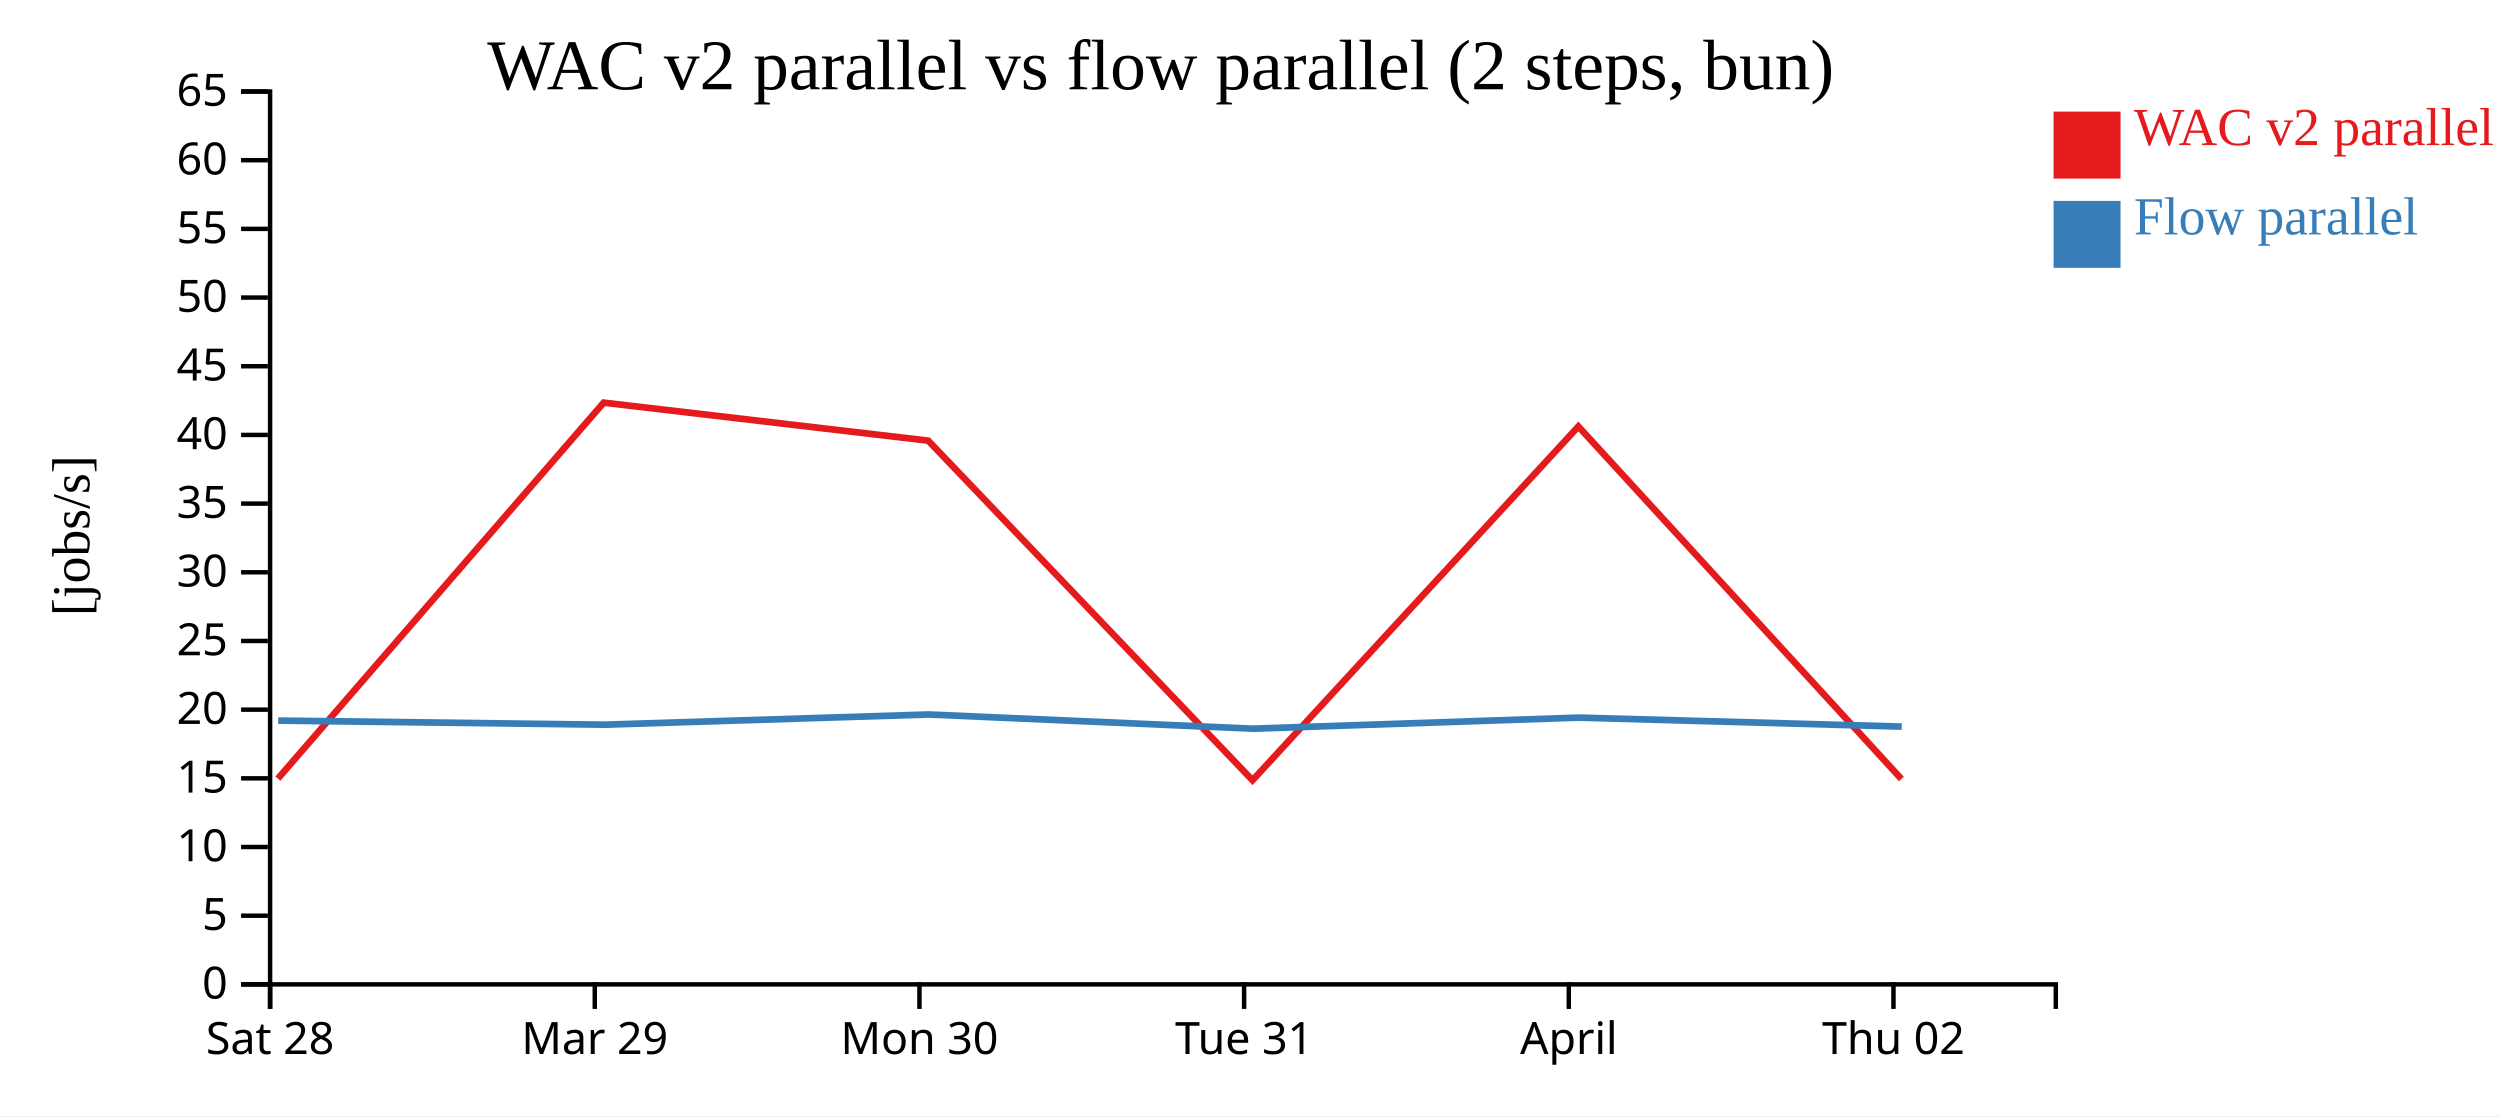
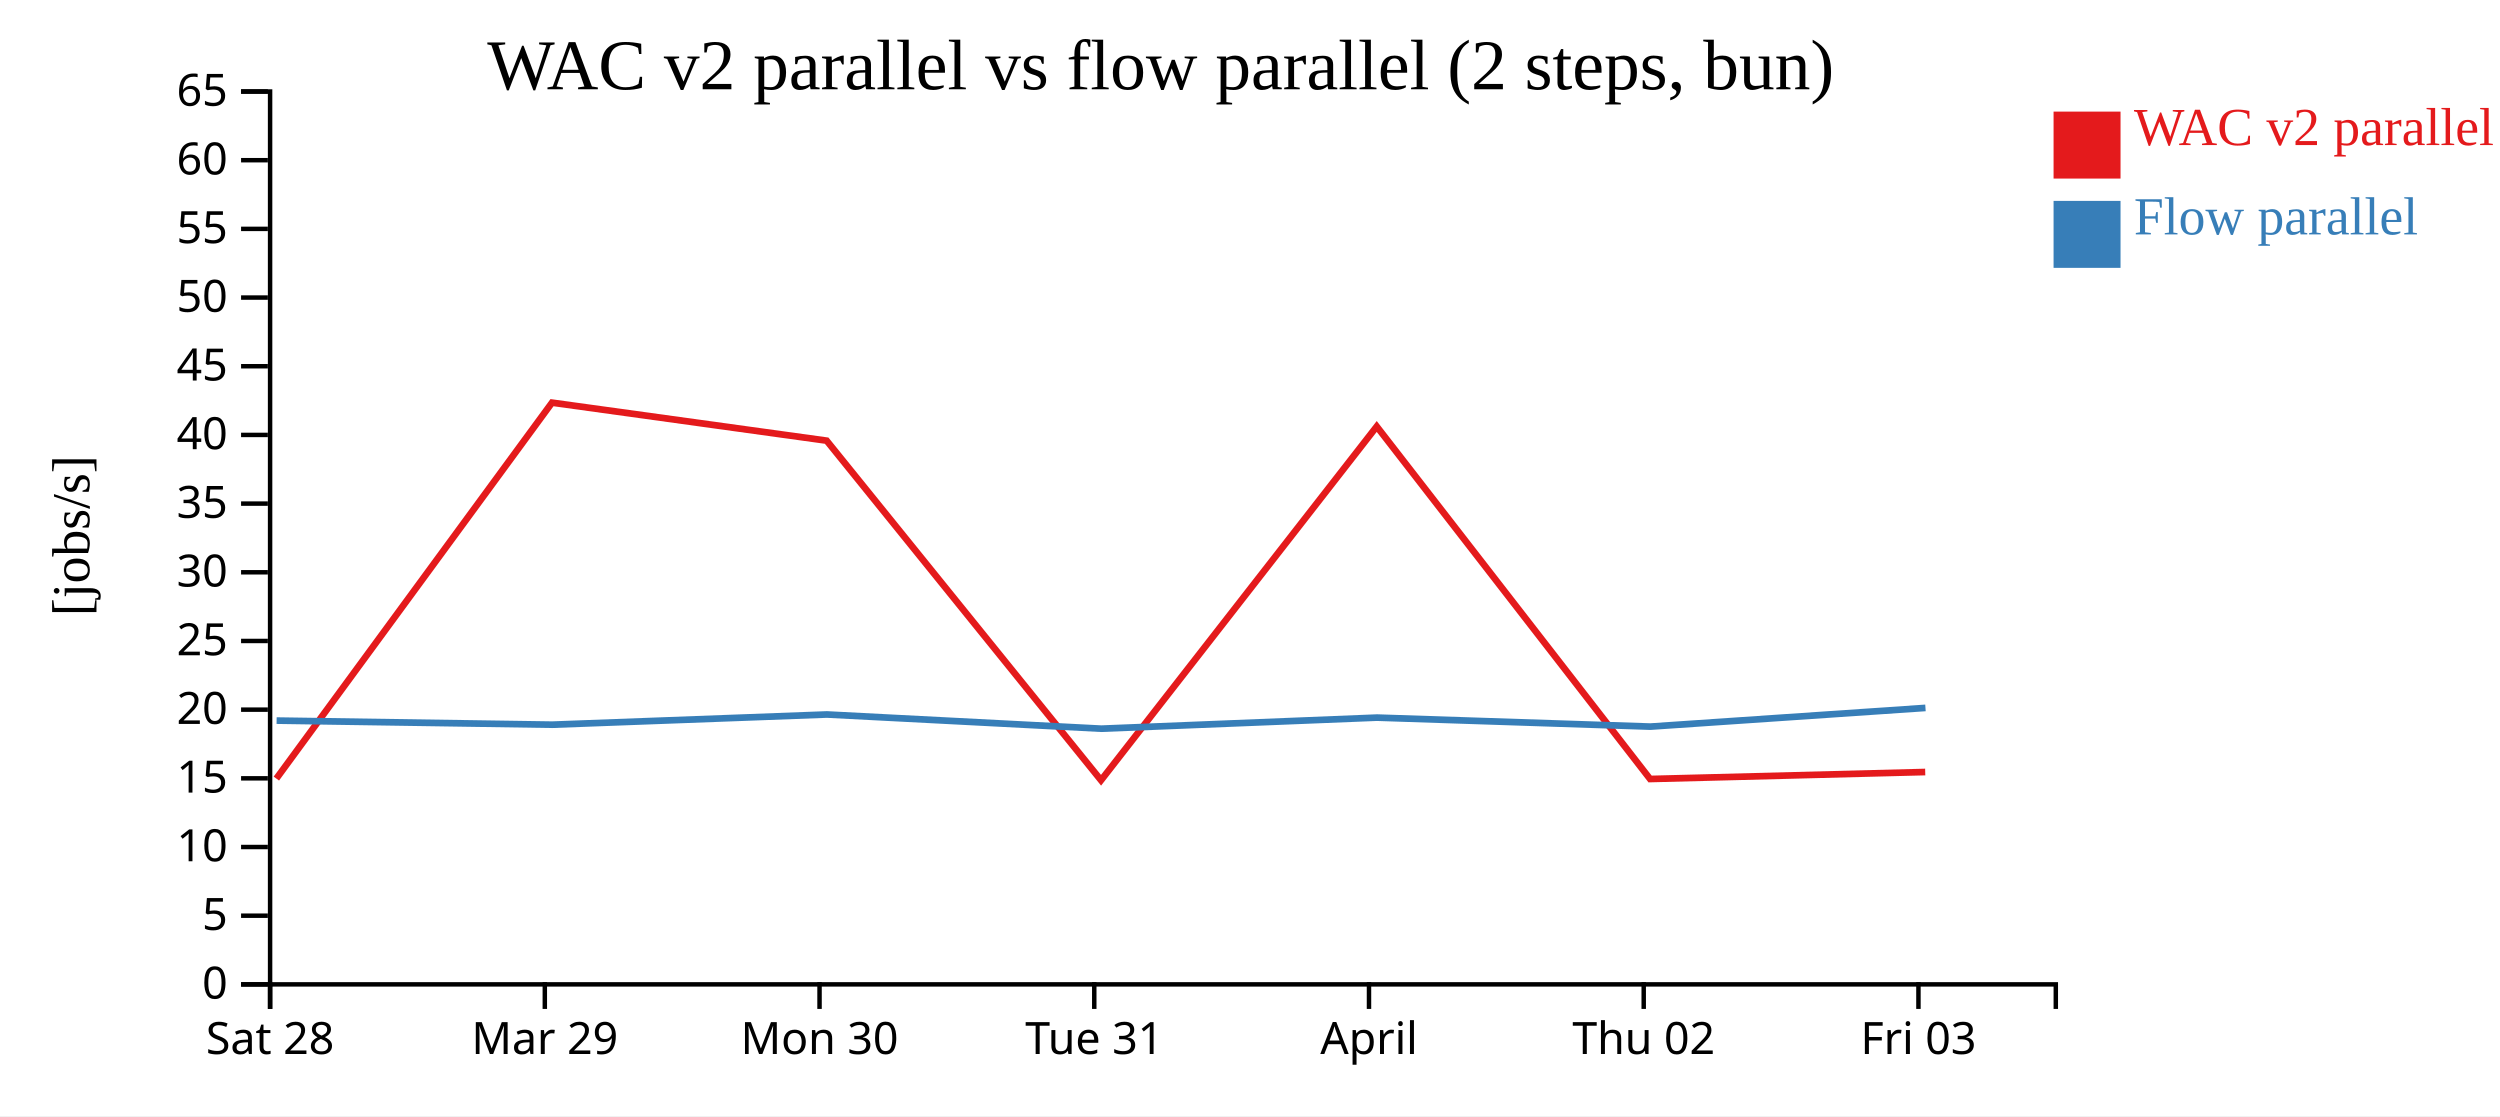
<svg xmlns="http://www.w3.org/2000/svg" width="560" height="250">
  <rect width="100%" height="100%" fill="white" />
  <g transform="translate(60,20)">
    <g transform="translate(0,200)" fill="none" font-size="10" font-family="sans-serif" text-anchor="middle">
      <path class="domain" stroke="currentColor" d="M0.5,6V0.5H400.5V6" />
      <g class="tick" opacity="1" transform="translate(0.5,0)">
        <line stroke="currentColor" y2="6" />
        <text fill="currentColor" y="9" dy="0.71em">Sat 28</text>
      </g>
-       <g class="tick" opacity="1" transform="translate(73.22727,0)">
+       <g class="tick" opacity="1" transform="translate(62.03846,0)">
        <line stroke="currentColor" y2="6" />
        <text fill="currentColor" y="9" dy="0.71em">Mar 29</text>
      </g>
-       <g class="tick" opacity="1" transform="translate(145.9545,0)">
+       <g class="tick" opacity="1" transform="translate(123.5769,0)">
        <line stroke="currentColor" y2="6" />
        <text fill="currentColor" y="9" dy="0.71em">Mon 30</text>
      </g>
-       <g class="tick" opacity="1" transform="translate(218.6818,0)">
+       <g class="tick" opacity="1" transform="translate(185.1154,0)">
        <line stroke="currentColor" y2="6" />
        <text fill="currentColor" y="9" dy="0.71em">Tue 31</text>
      </g>
-       <g class="tick" opacity="1" transform="translate(291.4091,0)">
+       <g class="tick" opacity="1" transform="translate(246.6538,0)">
        <line stroke="currentColor" y2="6" />
        <text fill="currentColor" y="9" dy="0.71em">April</text>
      </g>
-       <g class="tick" opacity="1" transform="translate(364.1364,0)">
+       <g class="tick" opacity="1" transform="translate(308.1923,0)">
        <line stroke="currentColor" y2="6" />
        <text fill="currentColor" y="9" dy="0.71em">Thu 02</text>
+       </g>
+       <g class="tick" opacity="1" transform="translate(369.7308,0)">
+         <line stroke="currentColor" y2="6" />
+         <text fill="currentColor" y="9" dy="0.71em">Fri 03</text>
      </g>
    </g>
    <g fill="none" font-size="10" font-family="sans-serif" text-anchor="end">
      <path class="domain" stroke="currentColor" d="M-6,200.5H0.5V0.5H-6" />
      <g class="tick" opacity="1" transform="translate(0,200.5)">
        <line stroke="currentColor" x2="-6" />
        <text fill="currentColor" x="-9" dy="0.32em">0</text>
      </g>
      <g class="tick" opacity="1" transform="translate(0,185.1154)">
        <line stroke="currentColor" x2="-6" />
        <text fill="currentColor" x="-9" dy="0.32em">5</text>
      </g>
      <g class="tick" opacity="1" transform="translate(0,169.7308)">
        <line stroke="currentColor" x2="-6" />
        <text fill="currentColor" x="-9" dy="0.32em">10</text>
      </g>
      <g class="tick" opacity="1" transform="translate(0,154.3462)">
        <line stroke="currentColor" x2="-6" />
        <text fill="currentColor" x="-9" dy="0.32em">15</text>
      </g>
      <g class="tick" opacity="1" transform="translate(0,138.9615)">
        <line stroke="currentColor" x2="-6" />
        <text fill="currentColor" x="-9" dy="0.32em">20</text>
      </g>
      <g class="tick" opacity="1" transform="translate(0,123.5769)">
        <line stroke="currentColor" x2="-6" />
        <text fill="currentColor" x="-9" dy="0.32em">25</text>
      </g>
      <g class="tick" opacity="1" transform="translate(0,108.1923)">
        <line stroke="currentColor" x2="-6" />
        <text fill="currentColor" x="-9" dy="0.32em">30</text>
      </g>
      <g class="tick" opacity="1" transform="translate(0,92.80769)">
        <line stroke="currentColor" x2="-6" />
        <text fill="currentColor" x="-9" dy="0.32em">35</text>
      </g>
      <g class="tick" opacity="1" transform="translate(0,77.42308)">
        <line stroke="currentColor" x2="-6" />
        <text fill="currentColor" x="-9" dy="0.32em">40</text>
      </g>
      <g class="tick" opacity="1" transform="translate(0,62.03846)">
        <line stroke="currentColor" x2="-6" />
        <text fill="currentColor" x="-9" dy="0.32em">45</text>
      </g>
      <g class="tick" opacity="1" transform="translate(0,46.65385)">
        <line stroke="currentColor" x2="-6" />
        <text fill="currentColor" x="-9" dy="0.32em">50</text>
      </g>
      <g class="tick" opacity="1" transform="translate(0,31.26923)">
        <line stroke="currentColor" x2="-6" />
        <text fill="currentColor" x="-9" dy="0.32em">55</text>
      </g>
      <g class="tick" opacity="1" transform="translate(0,15.88462)">
        <line stroke="currentColor" x2="-6" />
        <text fill="currentColor" x="-9" dy="0.32em">60</text>
      </g>
      <g class="tick" opacity="1" transform="translate(0,0.5)">
        <line stroke="currentColor" x2="-6" />
        <text fill="currentColor" x="-9" dy="0.32em">65</text>
      </g>
    </g>
    <text text-anchor="middle" style="font-size: 12px" transform="rotate(-90)" y="-40" x="-100">[jobs/s]</text>
    <text text-anchor="middle" style="font-size: 16px" y="0" x="200">WAC v2 parallel vs flow parallel (2 steps, bun)</text>
-     <path class="line" fill="none" stroke="#e41a1c" stroke-width="1.5" d="M2.248,154.402L75.222,70.194L147.926,78.708L220.566,154.775L293.548,75.529L365.915,154.494" />
-     <path class="line" fill="none" stroke="#377eb8" stroke-width="1.5" d="M2.316,141.414L75.29,142.332L147.995,140.044L220.635,143.226L293.617,140.746L365.984,142.761" />
+     <path class="line" fill="none" stroke="#e41a1c" stroke-width="1.5" d="M1.902,154.402L63.65,70.194L125.168,78.708L186.632,154.775L248.387,75.529L309.62,154.494L371.249,152.932" />
+     <path class="line" fill="none" stroke="#377eb8" stroke-width="1.5" d="M1.96,141.414L63.707,142.332L125.227,140.044L186.691,143.226L248.445,140.746L309.679,142.761L371.305,138.57" />
    <rect class="dot" x="400" y="5" width="15" height="15" style="fill: #e41a1c;" />
    <rect class="dot" x="400" y="25" width="15" height="15" style="fill: #377eb8;" />
    <text class="label" x="418" y="12.5" style="fill: #e41a1c; alignment-baseline: middle;" text-anchor="left">WAC v2 parallel</text>
    <text class="label" x="418" y="32.5" style="fill: #377eb8; alignment-baseline: middle;" text-anchor="left">Flow parallel</text>
  </g>
</svg>
